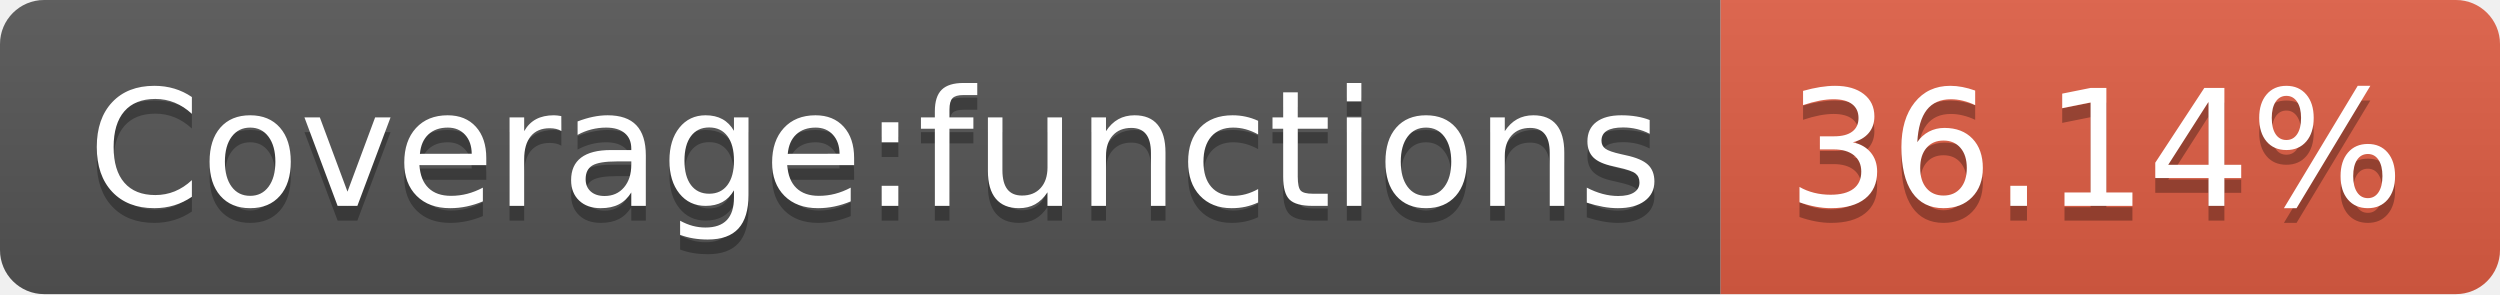
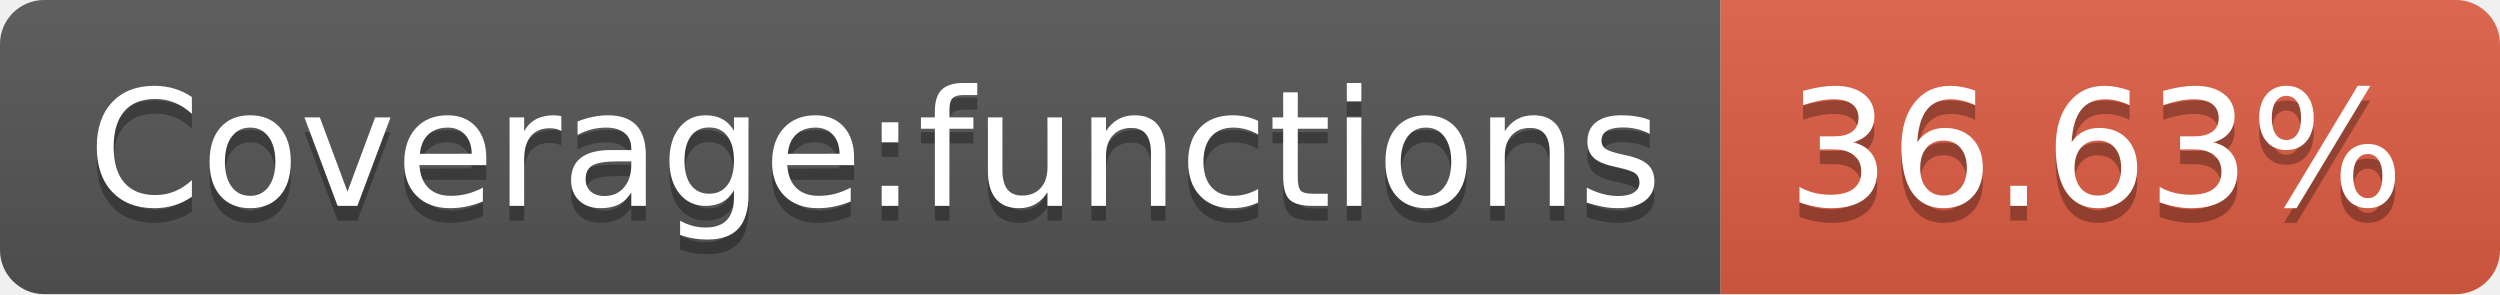
<svg xmlns="http://www.w3.org/2000/svg" width="170" height="20">
  <linearGradient id="b" x2="0" y2="100%">
    <stop offset="0" stop-color="#bbb" stop-opacity=".1" />
    <stop offset="1" stop-opacity=".1" />
  </linearGradient>
  <clipPath id="a">
    <rect width="170" height="20" rx="3" fill="#fff" />
  </clipPath>
  <g clip-path="url(#a)">
    <path fill="#555" d="M0 0h117v20H0z" />
    <path fill="#e05d44" d="M117 0h53v20H117z" />
    <path fill="url(#b)" d="M0 0h170v20H0z" />
  </g>
  <g fill="#fff" text-anchor="middle" font-family="DejaVu Sans,Verdana,Geneva,sans-serif" font-size="110">
    <text x="595" y="150" fill="#010101" fill-opacity=".3" transform="scale(.1)" textLength="1070">Coverage:functions</text>
    <text x="595" y="140" transform="scale(.1)" textLength="1070">Coverage:functions</text>
-     <text x="1425" y="150" fill="#010101" fill-opacity=".3" transform="scale(.1)" textLength="430">36.14%</text>
-     <text x="1425" y="140" transform="scale(.1)" textLength="430">36.14%</text>
+     <text x="1425" y="150" fill="#010101" fill-opacity=".3" transform="scale(.1)" textLength="430">36.63%</text>
+     <text x="1425" y="140" transform="scale(.1)" textLength="430">36.63%</text>
  </g>
</svg>
